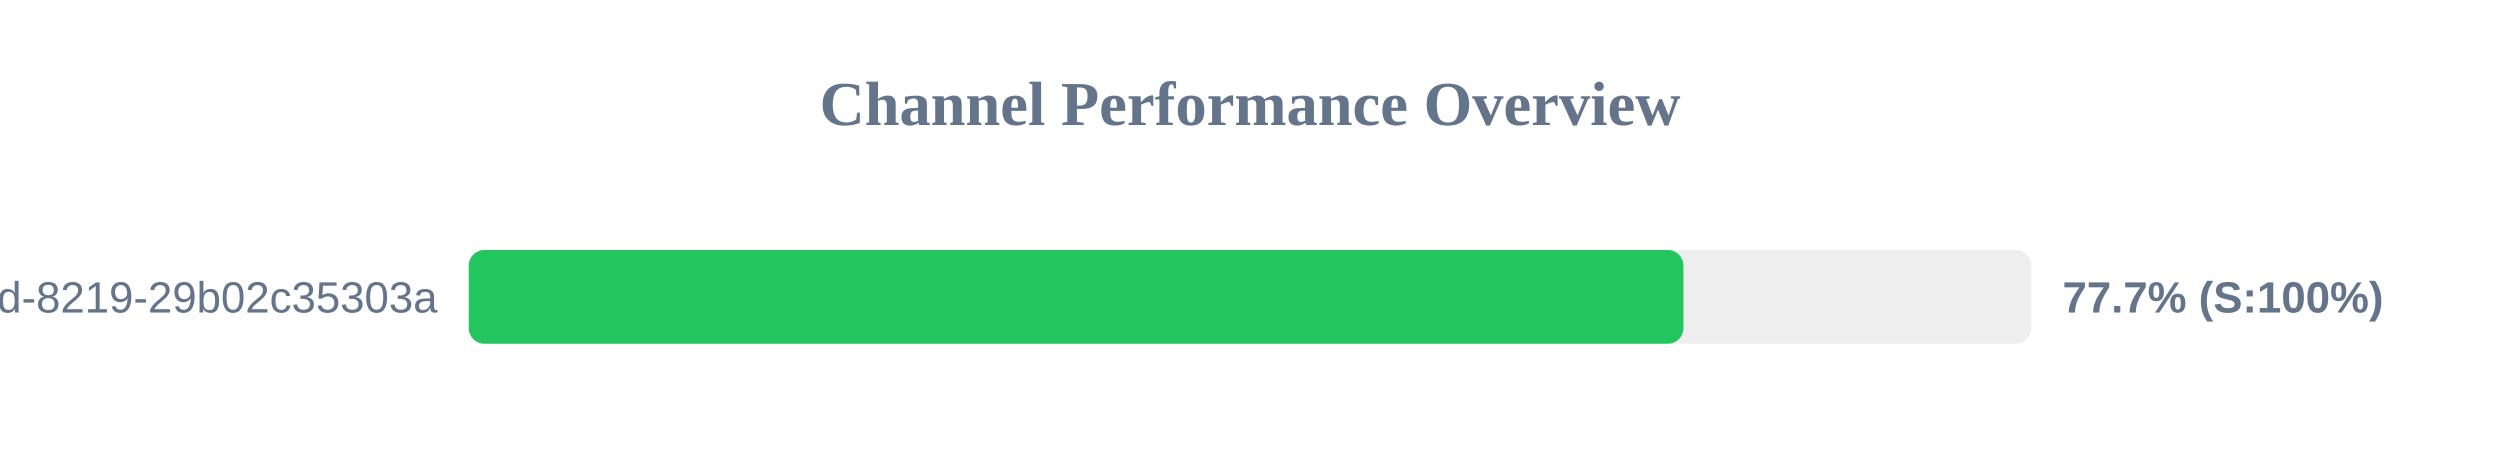
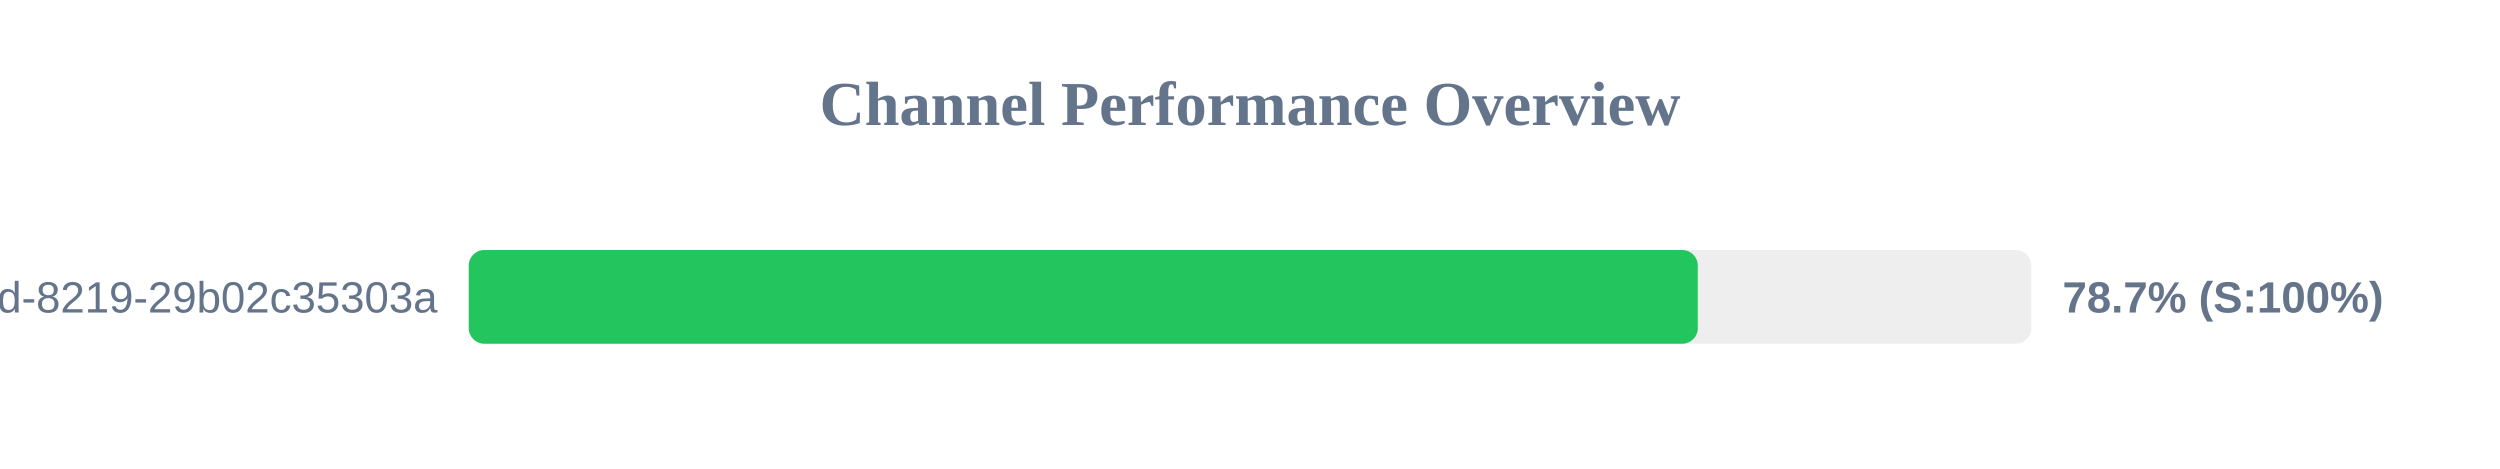
<svg xmlns="http://www.w3.org/2000/svg" width="800" height="150" version="1.1">
  <style>
        .row { font: 14px Arial; fill: #64748b; }
        .score { font: bold 14px Arial; fill: #64748b; }
    </style>
  <text x="400" y="40" text-anchor="middle" font-size="20px" font-weight="bold" fill="#64748b">Channel Performance Overview</text>
  <rect x="150" y="80" width="500" height="30" fill="#eee" rx="5" />
-   <rect x="150" y="80" width="388.7" height="30" fill="#22c55e" rx="5" />
+   <rect x="150" y="80" width="393.3" height="30" fill="#22c55e" rx="5" />
  <text x="140" y="100" text-anchor="end" class="row">?uuid=5eaa121d-4362-444d-8219-29b02c35303a</text>
-   <text x="660" y="100" text-anchor="start" class="score">77.7% (S:100%)</text>
+   <text x="660" y="100" text-anchor="start" class="score">78.7% (S:100%)</text>
</svg>
